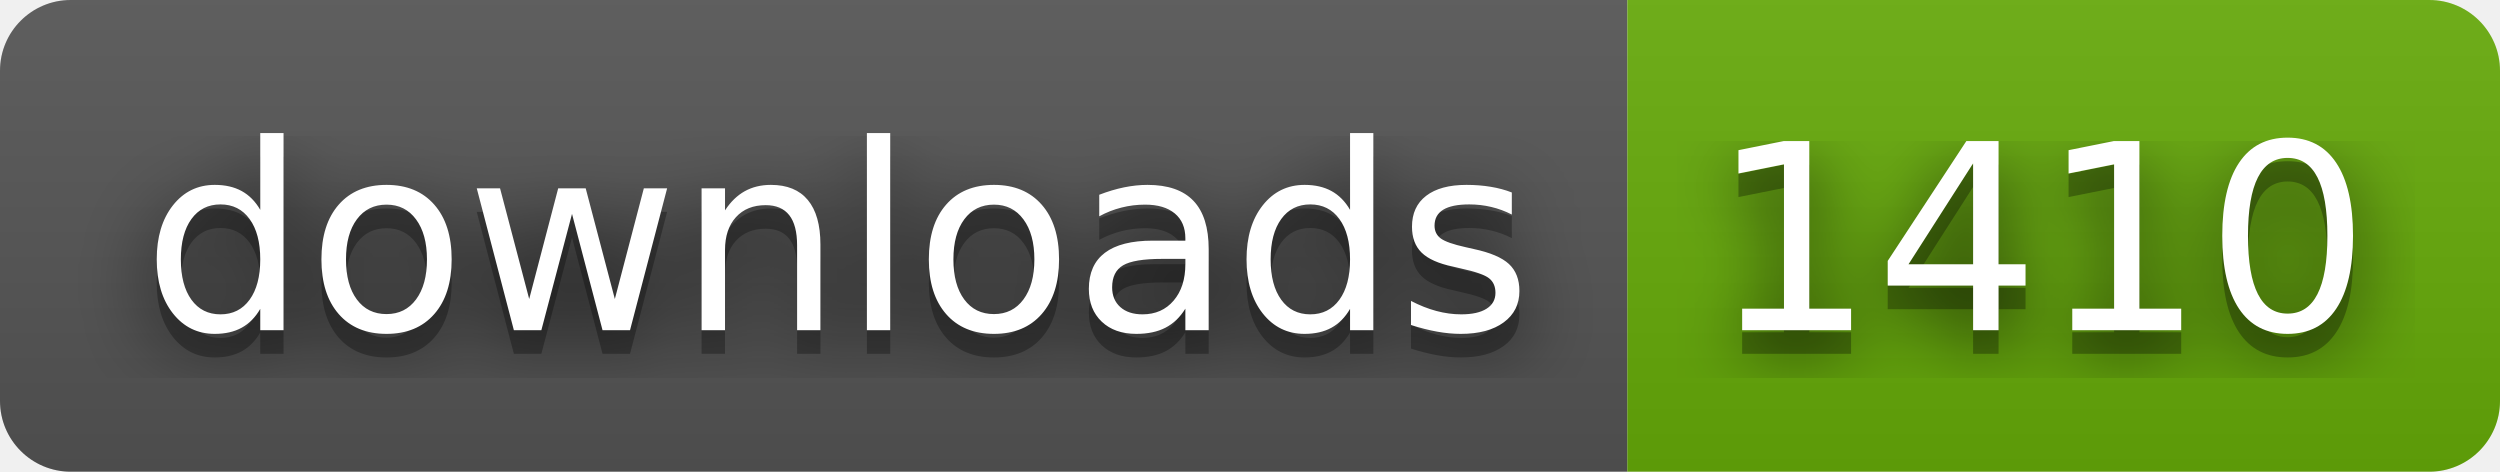
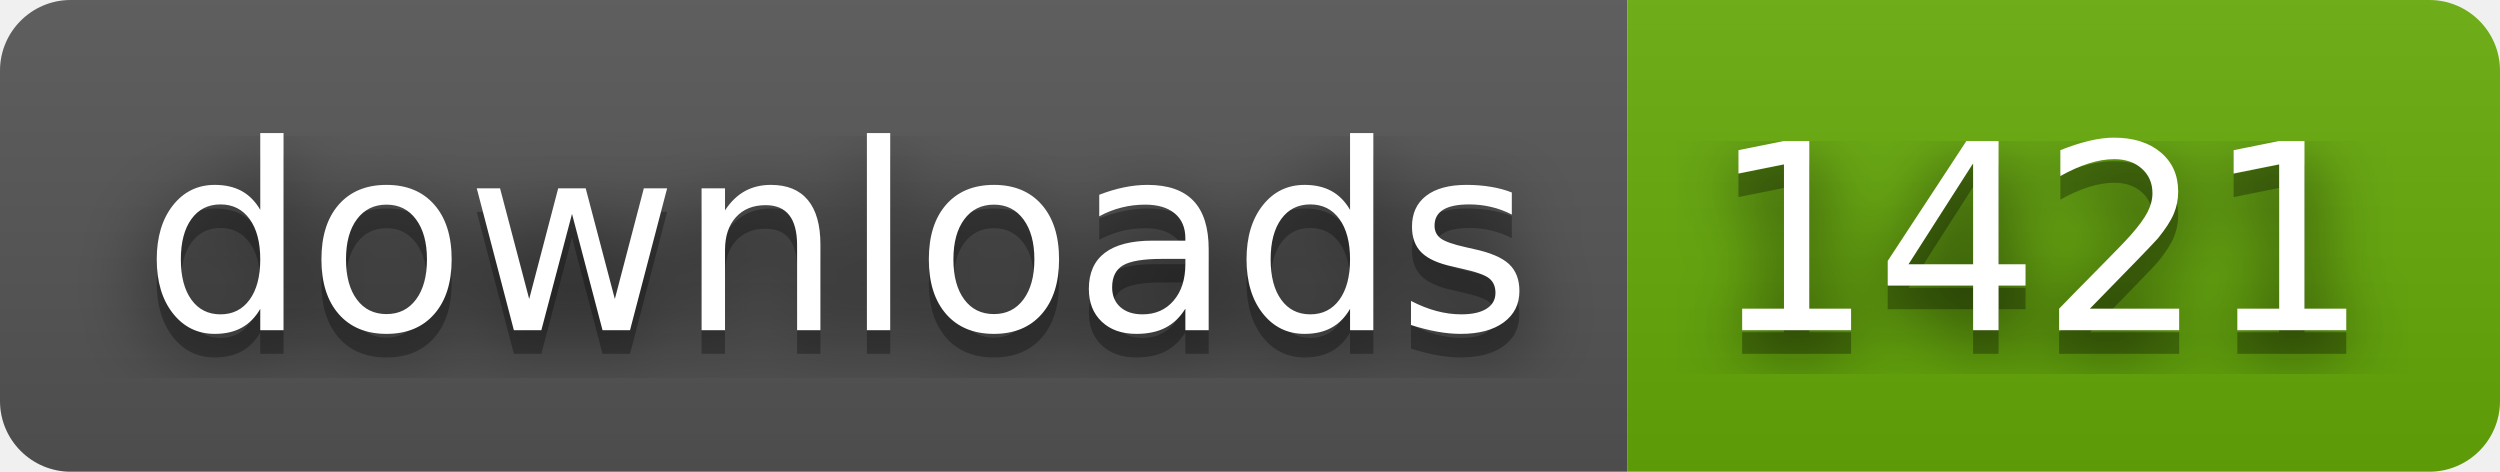
- <svg xmlns="http://www.w3.org/2000/svg" width="106" height="20" role="img" aria-label="downloads: 1410">
+ <svg xmlns="http://www.w3.org/2000/svg" width="106" height="20" role="img" aria-label="downloads: 1421">
  <filter id="blur">
    <feGaussianBlur stdDeviation="16" />
  </filter>
  <linearGradient id="s" x2="0" y2="100%">
    <stop offset="0" stop-color="#bbb" stop-opacity=".1" />
    <stop offset="1" stop-opacity=".1" />
  </linearGradient>
  <clipPath id="r">
    <rect width="106" height="20" rx="3" />
  </clipPath>
  <g clip-path="url(#r)">
    <rect width="69" height="20" fill="#555" />
    <rect x="69" width="37" height="20" fill="#67ac09" />
    <rect width="106" height="20" fill="url(#s)" />
  </g>
  <g fill="#fff" text-anchor="middle" font-family="Verdana,Geneva,DejaVu Sans,sans-serif" text-rendering="geometricPrecision" font-size="110">
    <g transform="scale(.1)">
      <g aria-hidden="true" fill="#010101">
        <text x="355" y="150" fill-opacity=".8" filter="url(#blur)" textLength="590">downloads</text>
        <text x="355" y="150" fill-opacity=".3" textLength="590">downloads</text>
      </g>
      <text x="355" y="140" textLength="590">downloads</text>
    </g>
    <g transform="scale(.1)">
      <g aria-hidden="true" fill="#010101">
-         <text x="865" y="150" fill-opacity=".8" filter="url(#blur)" textLength="270">1410</text>
-         <text x="865" y="150" fill-opacity=".3" textLength="270">1410</text>
+         <text x="865" y="150" fill-opacity=".8" filter="url(#blur)" textLength="270">1421</text>
+         <text x="865" y="150" fill-opacity=".3" textLength="270">1421</text>
      </g>
-       <text x="865" y="140" textLength="270">1410</text>
+       <text x="865" y="140" textLength="270">1421</text>
    </g>
  </g>
</svg>
